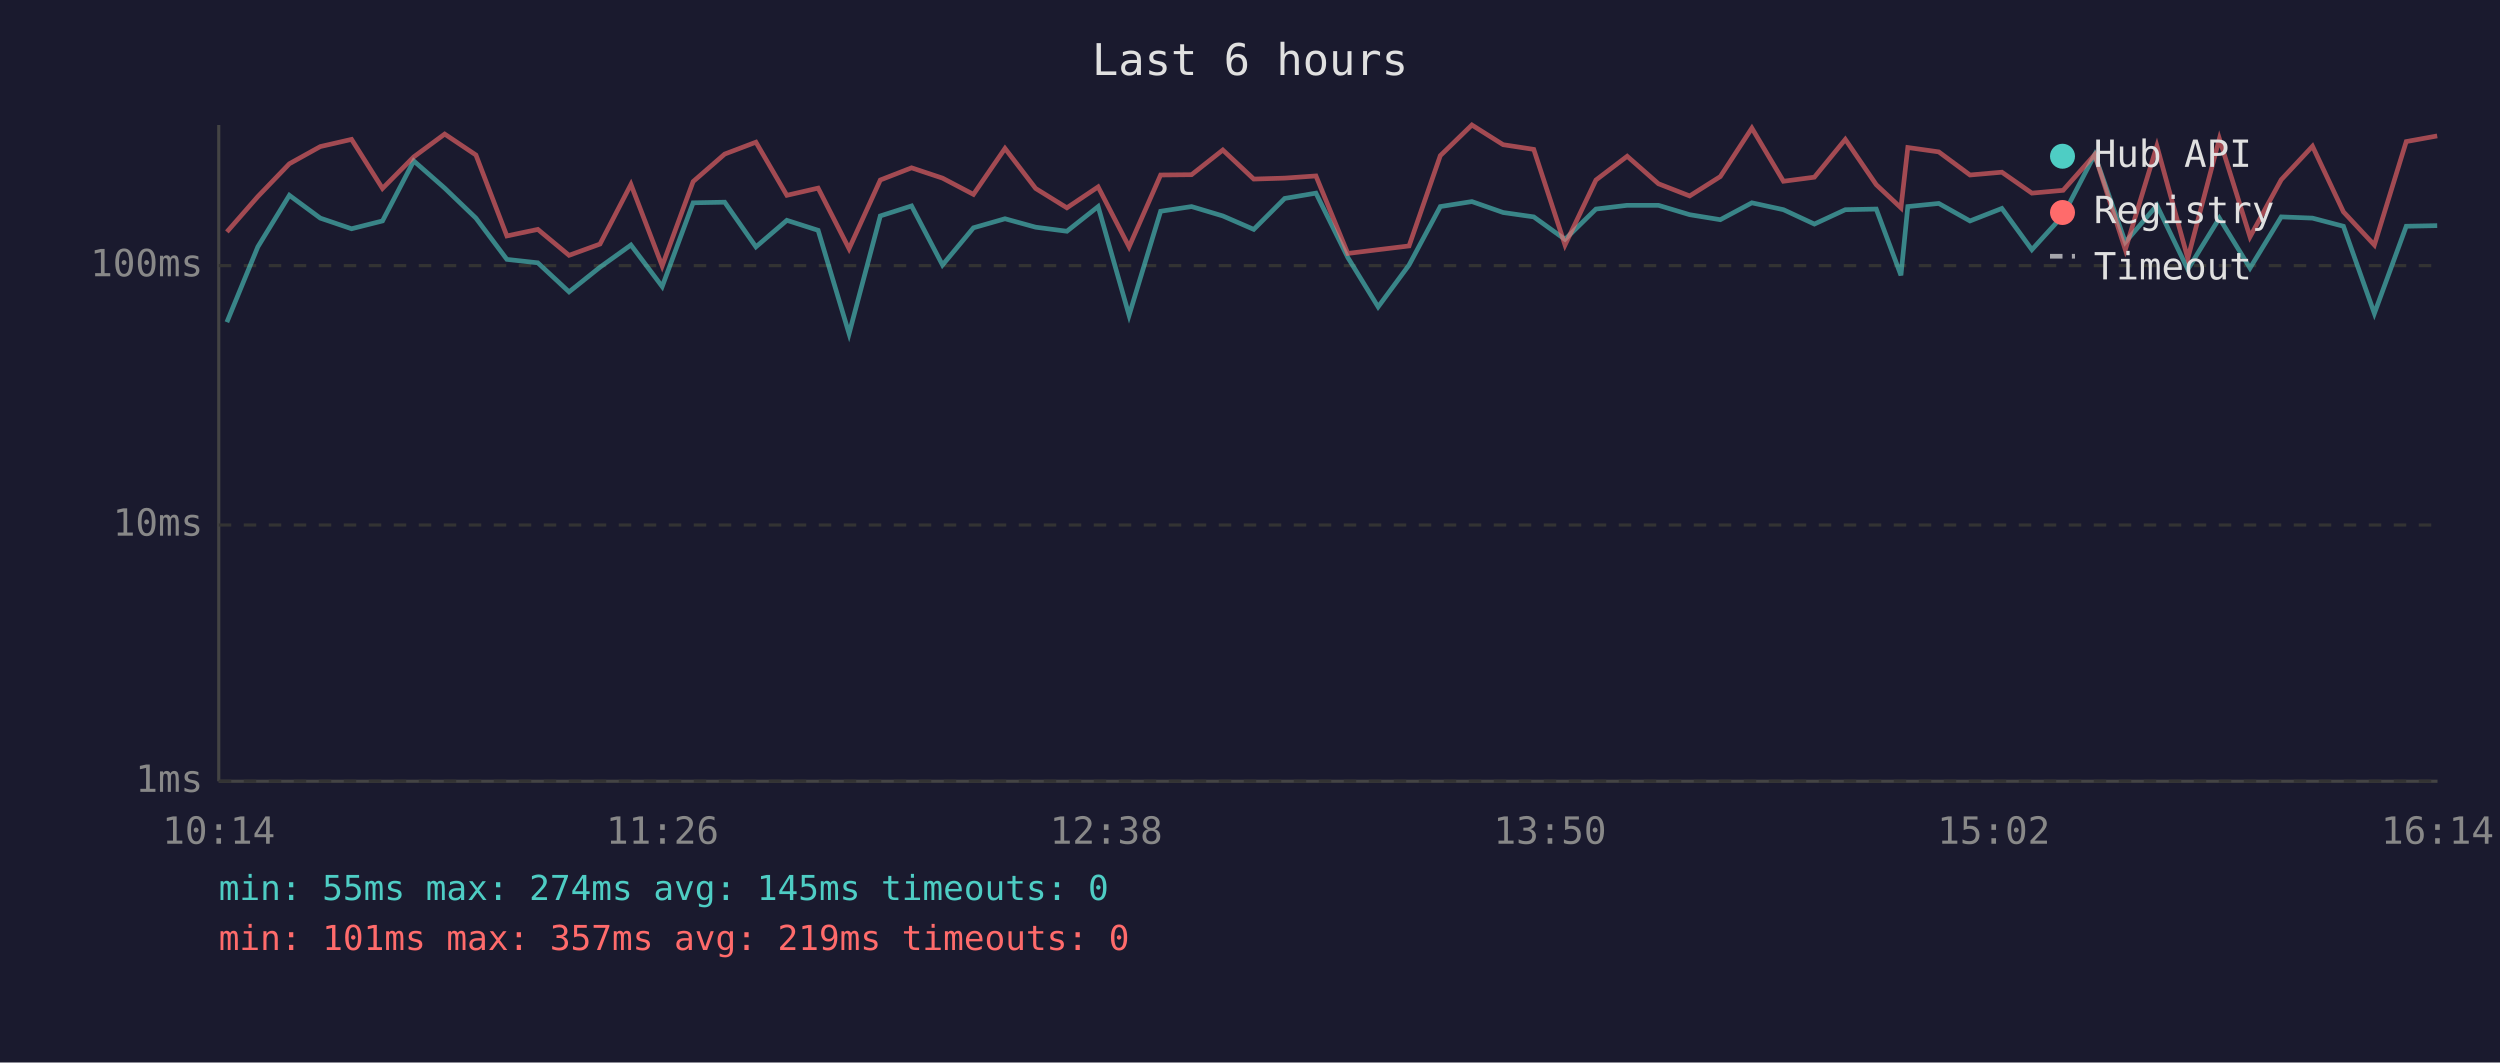
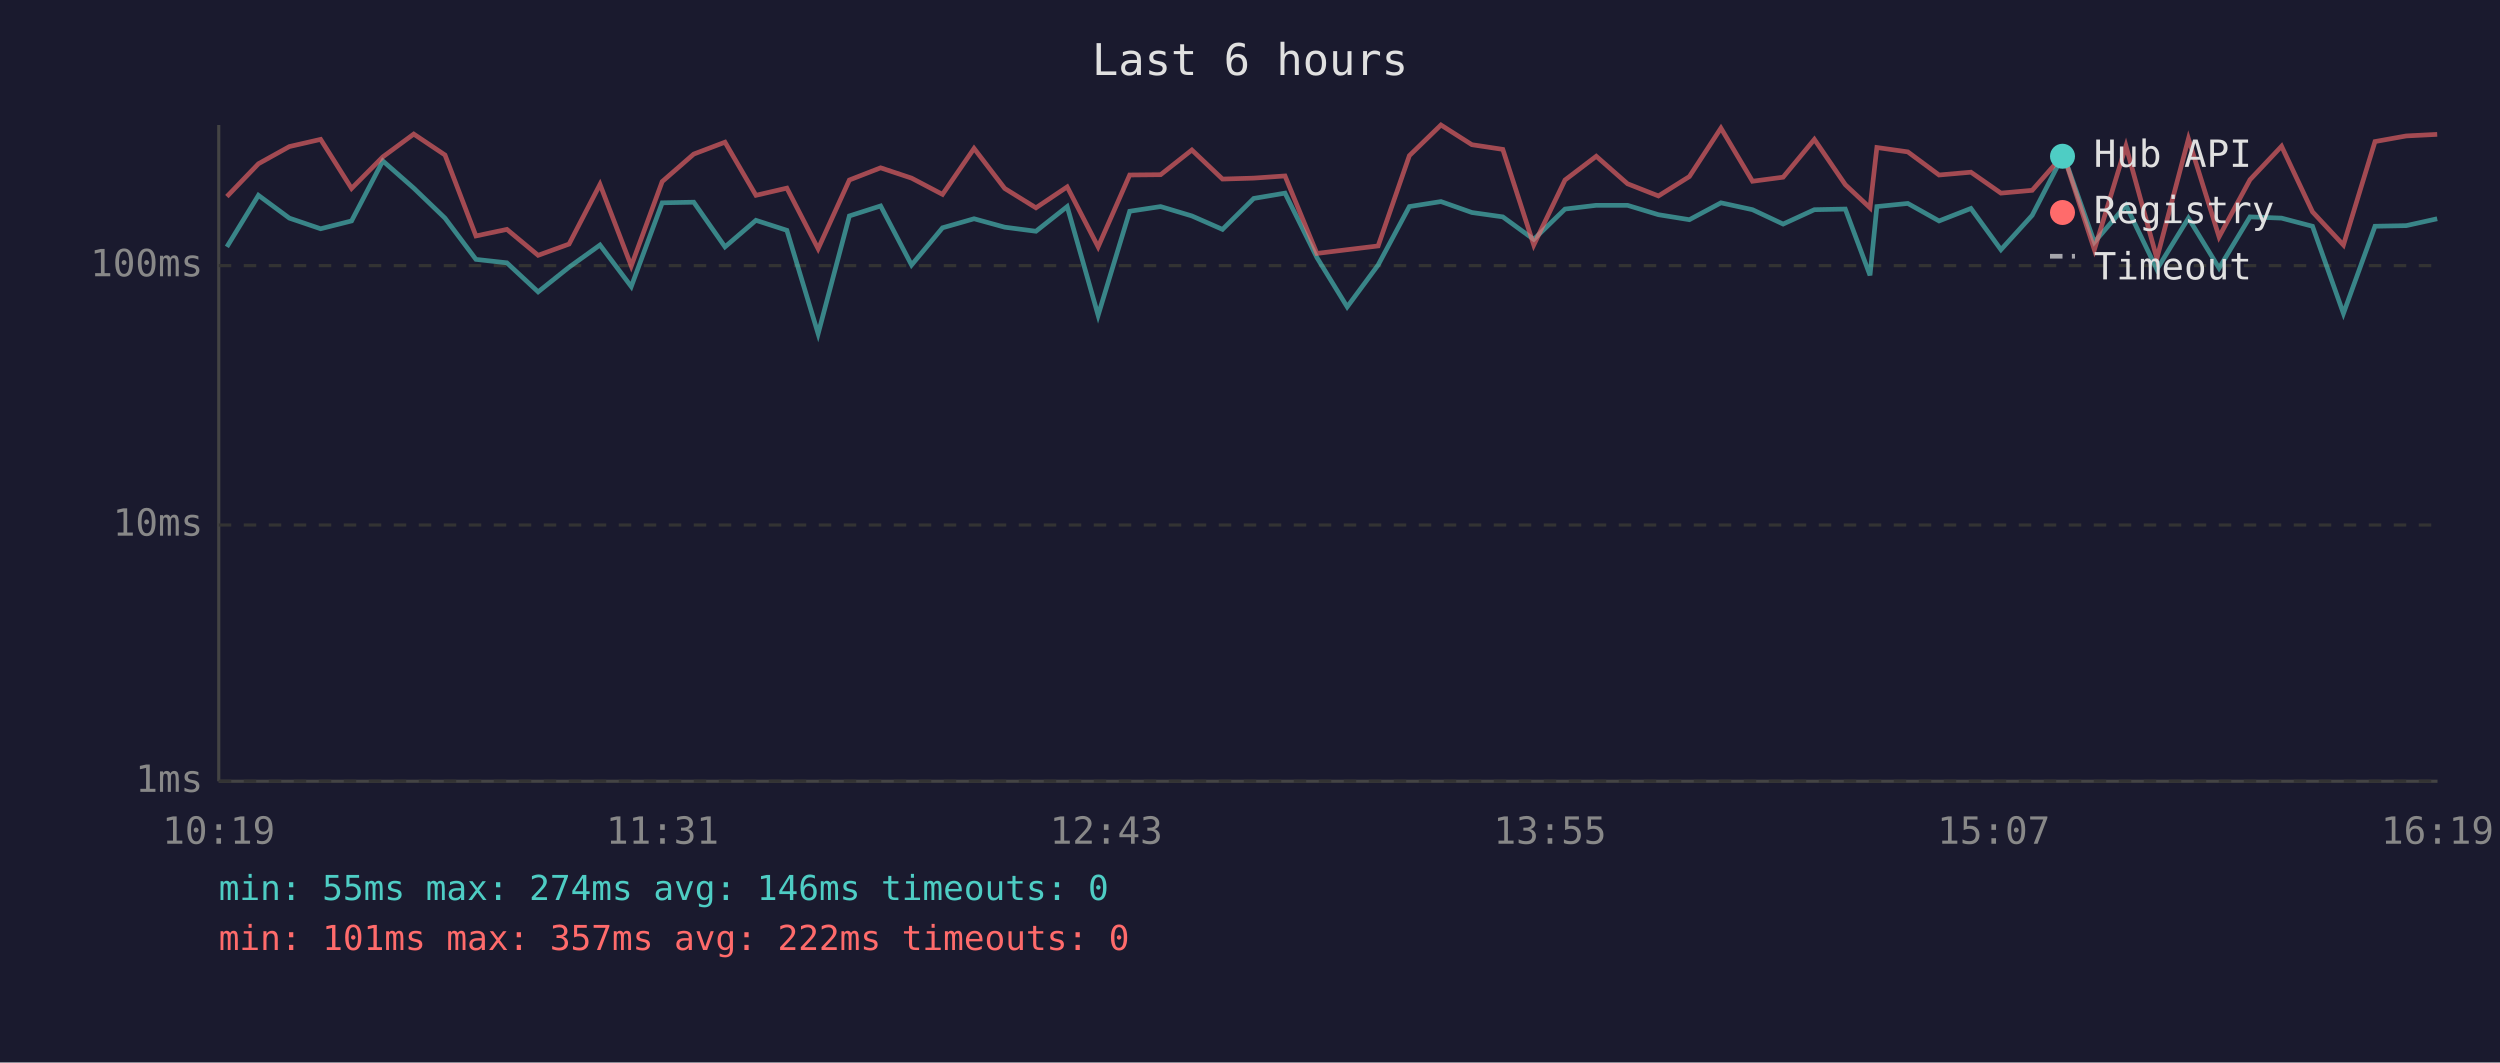
<svg xmlns="http://www.w3.org/2000/svg" viewBox="0 0 800 340" font-family="monospace" font-size="12">
  <rect width="800" height="340" fill="#1a1a2e" />
  <text x="400" y="24" fill="#e0e0e0" font-size="14" text-anchor="middle">Last 6 hours</text>
  <line x1="70" y1="40" x2="70" y2="250" stroke="#444" stroke-width="1" />
  <line x1="70" y1="250" x2="780" y2="250" stroke="#444" stroke-width="1" />
  <line x1="70" y1="250" x2="780" y2="250" stroke="#333" stroke-width="1" stroke-dasharray="4" />
  <text x="65" y="250" fill="#888" text-anchor="end" dominant-baseline="middle">1ms</text>
  <line x1="70" y1="168" x2="780" y2="168" stroke="#333" stroke-width="1" stroke-dasharray="4" />
  <text x="65" y="168" fill="#888" text-anchor="end" dominant-baseline="middle">10ms</text>
  <line x1="70" y1="85" x2="780" y2="85" stroke="#333" stroke-width="1" stroke-dasharray="4" />
  <text x="65" y="85" fill="#888" text-anchor="end" dominant-baseline="middle">100ms</text>
-   <text x="70" y="270" fill="#888" text-anchor="middle">10:14</text>
-   <text x="212" y="270" fill="#888" text-anchor="middle">11:26</text>
-   <text x="354" y="270" fill="#888" text-anchor="middle">12:38</text>
-   <text x="496" y="270" fill="#888" text-anchor="middle">13:50</text>
-   <text x="638" y="270" fill="#888" text-anchor="middle">15:02</text>
-   <text x="780" y="270" fill="#888" text-anchor="middle">16:14</text>
-   <polyline points="72.6,103.1 82.5,79.0 92.6,62.5 102.5,69.8 112.5,73.2 122.4,70.7 132.4,51.5 142.3,60.2 152.3,69.8 162.2,83.0 172.1,84.1 182.1,93.4 192.0,85.5 201.9,78.4 211.9,91.7 221.8,64.9 231.9,64.7 241.9,79.0 251.8,70.5 261.8,73.7 271.7,106.8 281.7,69.1 291.7,65.9 301.6,84.8 311.5,72.9 321.6,70.0 331.4,72.7 341.4,74.0 351.4,66.1 361.3,100.9 371.4,67.6 381.3,66.1 391.3,69.1 401.2,73.4 411.1,63.5 421.1,61.8 431.3,82.4 441.0,98.2 450.9,84.8 460.9,66.1 471.0,64.5 481.0,68.0 490.8,69.4 500.8,76.6 510.7,66.9 520.7,65.7 530.7,65.7 540.7,68.7 550.5,70.3 560.6,64.9 570.7,67.1 580.6,71.7 590.5,67.1 600.4,66.9 608.3,88.1 610.5,66.1 620.4,65.1 630.4,70.7 640.6,66.7 650.2,79.9 660.2,68.9 670.3,49.5 680.1,77.5 690.2,65.7 700.1,86.2 710.2,69.8 720.0,85.8 730.0,69.4 740.0,69.8 749.9,72.4 759.8,100.3 770.0,72.4 779.9,72.2" fill="none" stroke="#4ecdc4" stroke-width="1.5" opacity="0.6" />
-   <polyline points="72.6,74.2 82.5,62.9 92.6,52.4 102.5,46.9 112.5,44.6 122.4,60.3 132.4,50.2 142.3,42.9 152.3,49.6 162.2,75.5 172.1,73.4 182.1,81.7 192.0,78.1 201.9,59.0 211.9,85.1 221.8,58.1 231.9,49.3 241.9,45.5 251.8,62.5 261.8,60.2 271.7,79.6 281.7,57.6 291.7,53.7 301.6,57.0 311.5,62.2 321.6,47.5 331.4,60.3 341.4,66.5 351.4,59.8 361.3,79.0 371.4,56.0 381.3,55.9 391.3,48.0 401.2,57.3 411.1,57.0 421.1,56.3 431.3,81.1 441.0,79.9 450.9,78.7 460.9,49.8 471.0,40.0 481.0,46.3 490.8,47.8 500.8,78.4 510.7,57.6 520.7,50.0 530.7,58.8 540.7,62.7 550.5,56.5 560.6,41.0 570.7,58.0 580.6,56.7 590.5,44.6 600.4,59.1 608.3,66.5 610.5,47.2 620.4,48.6 630.4,56.0 640.6,55.1 650.2,61.8 660.2,60.9 670.3,49.5 680.1,79.9 690.2,46.7 700.1,82.7 710.2,44.4 720.0,75.8 730.0,57.5 740.0,46.8 749.9,67.8 759.8,78.4 770.0,45.3 779.9,43.5" fill="none" stroke="#ff6b6b" stroke-width="1.5" opacity="0.6" />
+   <text x="70" y="270" fill="#888" text-anchor="middle">10:19</text>
+   <text x="212" y="270" fill="#888" text-anchor="middle">11:31</text>
+   <text x="354" y="270" fill="#888" text-anchor="middle">12:43</text>
+   <text x="496" y="270" fill="#888" text-anchor="middle">13:55</text>
+   <text x="638" y="270" fill="#888" text-anchor="middle">15:07</text>
+   <text x="780" y="270" fill="#888" text-anchor="middle">16:19</text>
+   <polyline points="72.6,79.0 82.7,62.5 92.6,69.8 102.6,73.2 112.5,70.7 122.5,51.5 132.4,60.2 142.4,69.8 152.3,83.0 162.2,84.1 172.2,93.4 182.1,85.5 192.0,78.4 202.0,91.7 211.9,64.9 222.0,64.7 232.0,79.0 241.9,70.5 251.8,73.7 261.8,106.8 271.8,69.1 281.8,65.9 291.7,84.8 301.6,72.9 311.7,70.0 321.5,72.7 331.5,74.0 341.5,66.1 351.4,100.9 361.5,67.6 371.4,66.1 381.4,69.1 391.2,73.4 401.2,63.5 411.2,61.8 421.4,82.4 431.1,98.2 441.0,84.8 451.0,66.1 461.1,64.5 471.0,68.0 480.9,69.4 490.8,76.6 500.8,66.9 510.8,65.7 520.8,65.7 530.7,68.7 540.6,70.3 550.7,64.9 560.8,67.1 570.6,71.7 580.6,67.1 590.5,66.9 598.4,88.1 600.6,66.1 610.5,65.1 620.5,70.7 630.7,66.7 640.3,79.9 650.3,68.9 660.3,49.5 670.2,77.5 680.3,65.7 690.2,86.2 700.3,69.8 710.1,85.8 720.0,69.4 730.1,69.8 740.0,72.4 749.9,100.3 760.0,72.4 770.0,72.2 779.9,70.0" fill="none" stroke="#4ecdc4" stroke-width="1.5" opacity="0.6" />
+   <polyline points="72.6,62.9 82.7,52.4 92.6,46.9 102.6,44.6 112.5,60.3 122.5,50.2 132.4,42.9 142.4,49.6 152.3,75.5 162.2,73.4 172.2,81.7 182.1,78.1 192.0,59.0 202.0,85.1 211.9,58.1 222.0,49.3 232.0,45.5 241.9,62.5 251.8,60.2 261.8,79.6 271.8,57.6 281.8,53.7 291.7,57.0 301.6,62.2 311.7,47.5 321.5,60.3 331.5,66.5 341.5,59.8 351.4,79.0 361.5,56.0 371.4,55.9 381.4,48.0 391.2,57.3 401.2,57.0 411.2,56.3 421.4,81.1 431.1,79.9 441.0,78.7 451.0,49.8 461.1,40.0 471.0,46.3 480.9,47.8 490.8,78.4 500.8,57.6 510.8,50.0 520.8,58.8 530.7,62.7 540.6,56.5 550.7,41.0 560.8,58.0 570.6,56.7 580.6,44.6 590.5,59.1 598.4,66.5 600.6,47.2 610.5,48.6 620.5,56.0 630.7,55.1 640.3,61.8 650.3,60.9 660.3,49.5 670.2,79.9 680.3,46.7 690.2,82.7 700.3,44.4 710.1,75.8 720.0,57.5 730.1,46.8 740.0,67.8 749.9,78.4 760.0,45.3 770.0,43.5 779.9,43.0" fill="none" stroke="#ff6b6b" stroke-width="1.5" opacity="0.6" />
  <circle cx="660" cy="50" r="4" fill="#4ecdc4" />
  <text x="670" y="50" fill="#e0e0e0" dominant-baseline="middle">Hub API</text>
  <circle cx="660" cy="68" r="4" fill="#ff6b6b" />
  <text x="670" y="68" fill="#e0e0e0" dominant-baseline="middle">Registry</text>
  <line x1="656" y1="82" x2="664" y2="82" stroke="#e0e0e0" stroke-width="1.5" stroke-dasharray="4,3" opacity="0.7" />
  <text x="670" y="86" fill="#e0e0e0" dominant-baseline="middle">Timeout</text>
-   <text x="70" y="288" fill="#4ecdc4" font-size="11">min: 55ms  max: 274ms  avg: 145ms  timeouts: 0</text>
-   <text x="70" y="304" fill="#ff6b6b" font-size="11">min: 101ms  max: 357ms  avg: 219ms  timeouts: 0</text>
+   <text x="70" y="288" fill="#4ecdc4" font-size="11">min: 55ms  max: 274ms  avg: 146ms  timeouts: 0</text>
+   <text x="70" y="304" fill="#ff6b6b" font-size="11">min: 101ms  max: 357ms  avg: 222ms  timeouts: 0</text>
</svg>
